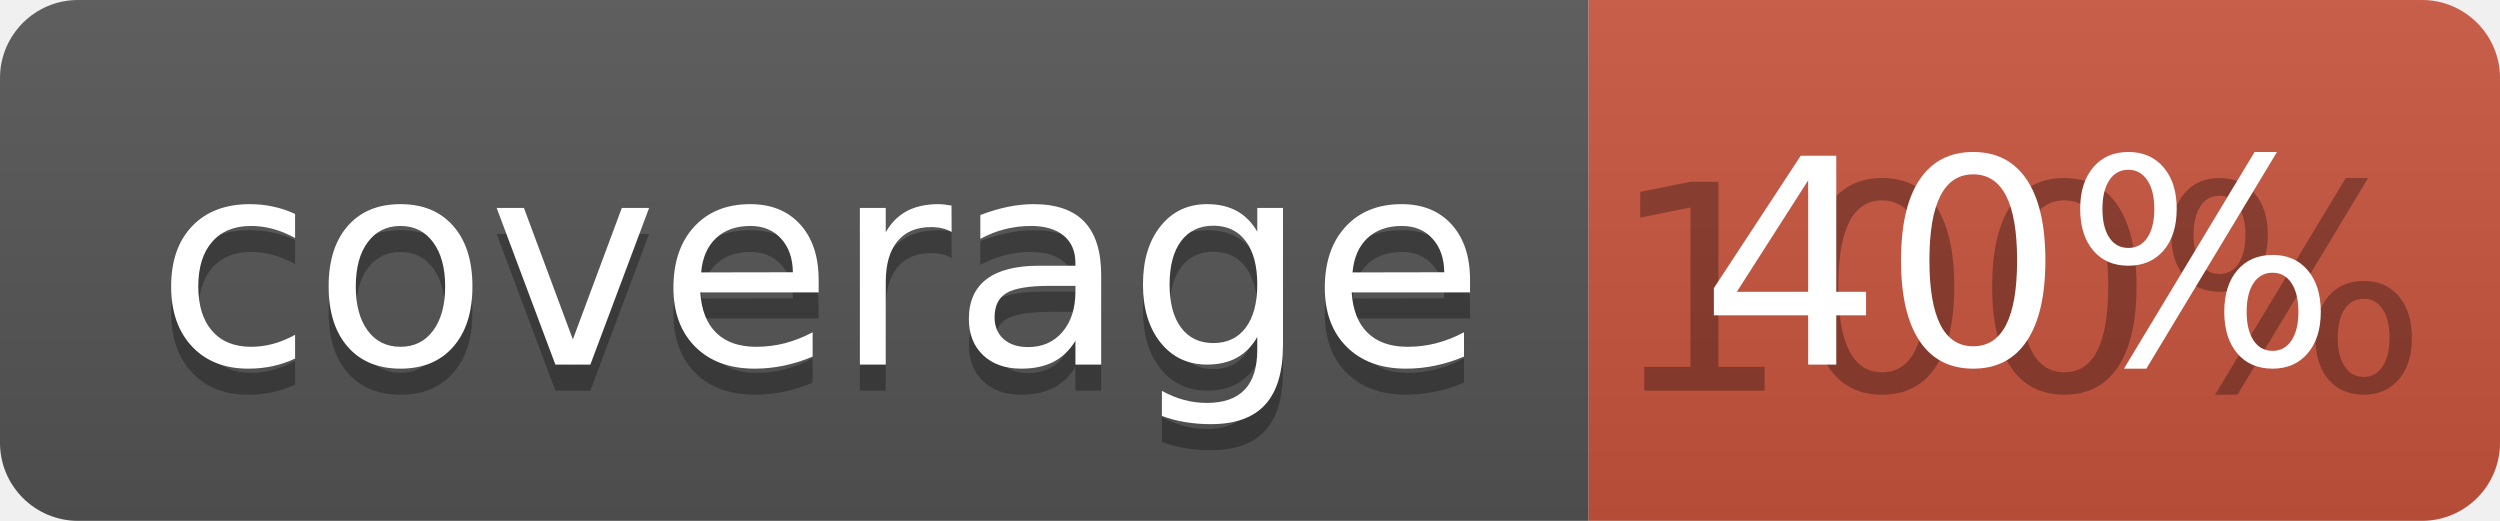
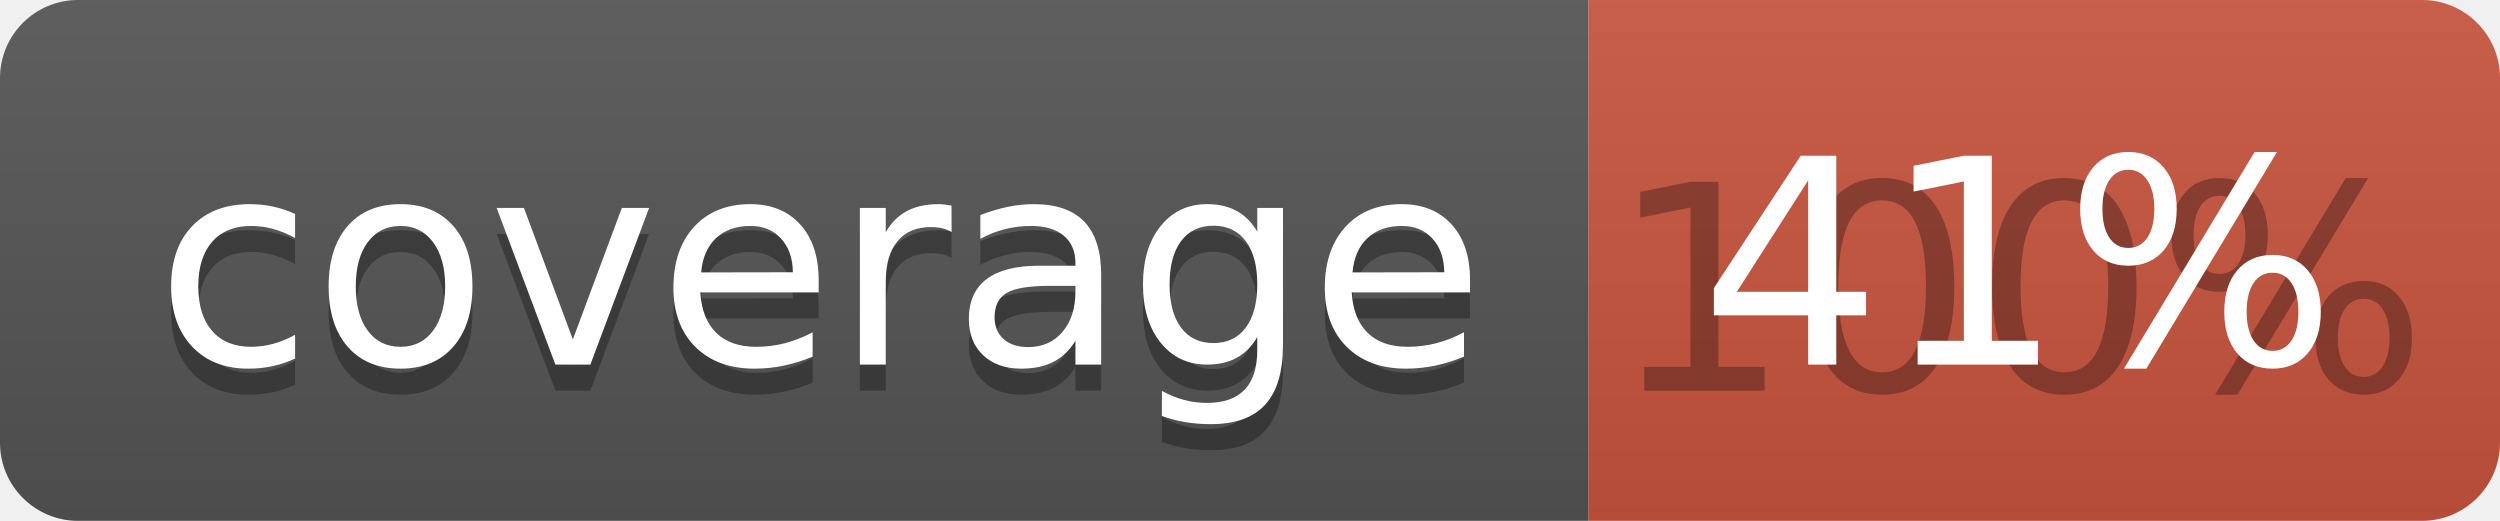
<svg xmlns="http://www.w3.org/2000/svg" width="96" height="20">
  <linearGradient id="b" x2="0" y2="100%">
    <stop offset="0" stop-color="#bbb" stop-opacity=".1" />
    <stop offset="1" stop-opacity=".1" />
  </linearGradient>
  <clipPath id="a">
    <rect width="96" height="20" rx="3" fill="#fff" />
  </clipPath>
  <g clip-path="url(#a)">
    <path fill="#555" d="M0 0h61v20H0z" />
    <path fill="#CA553E" d="M61 0h35v20H61z" />
    <path fill="url(#b)" d="M0 0h96v20H0z" />
  </g>
  <g fill="#fff" text-anchor="middle" font-family="DejaVu Sans,Verdana,Geneva,sans-serif" font-size="110">
    <text x="315" y="150" fill="#010101" fill-opacity=".3" transform="scale(.1)" textLength="510">coverage</text>
    <text x="315" y="140" transform="scale(.1)" textLength="510">coverage</text>
    <text x="775" y="150" fill="#010101" fill-opacity=".3" transform="scale(.1)" textLength="250">100%</text>
-     <text x="775" y="140" transform="scale(.1)" textLength="250">40%</text>
+     <text x="775" y="140" transform="scale(.1)" textLength="250">41%</text>
  </g>
</svg>
